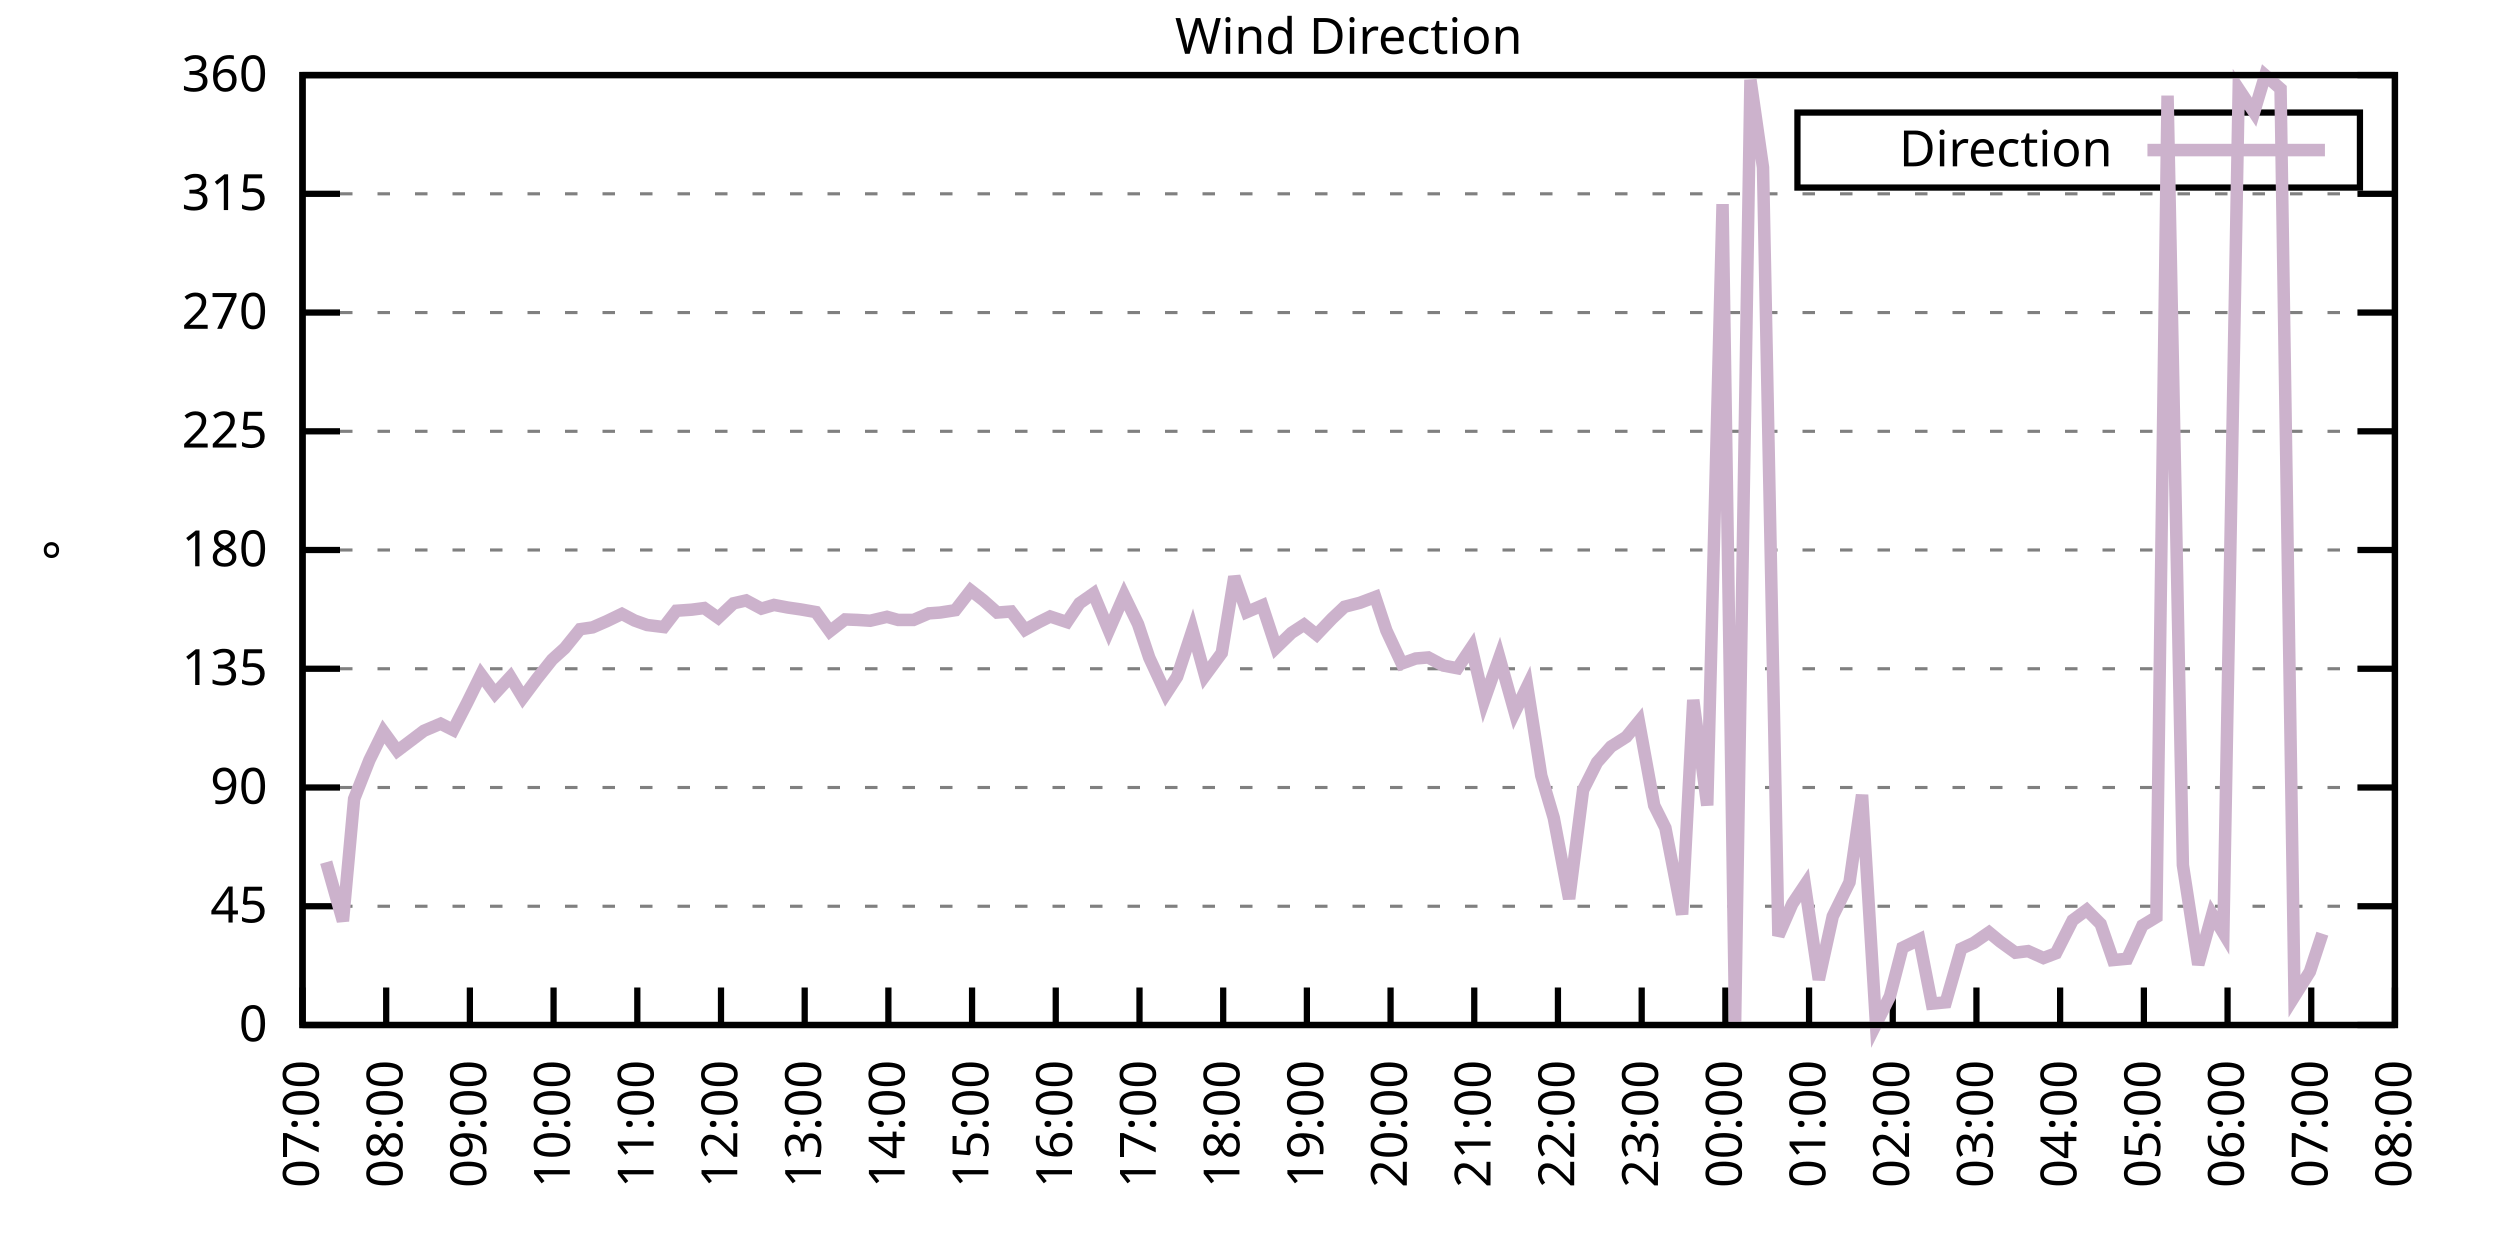
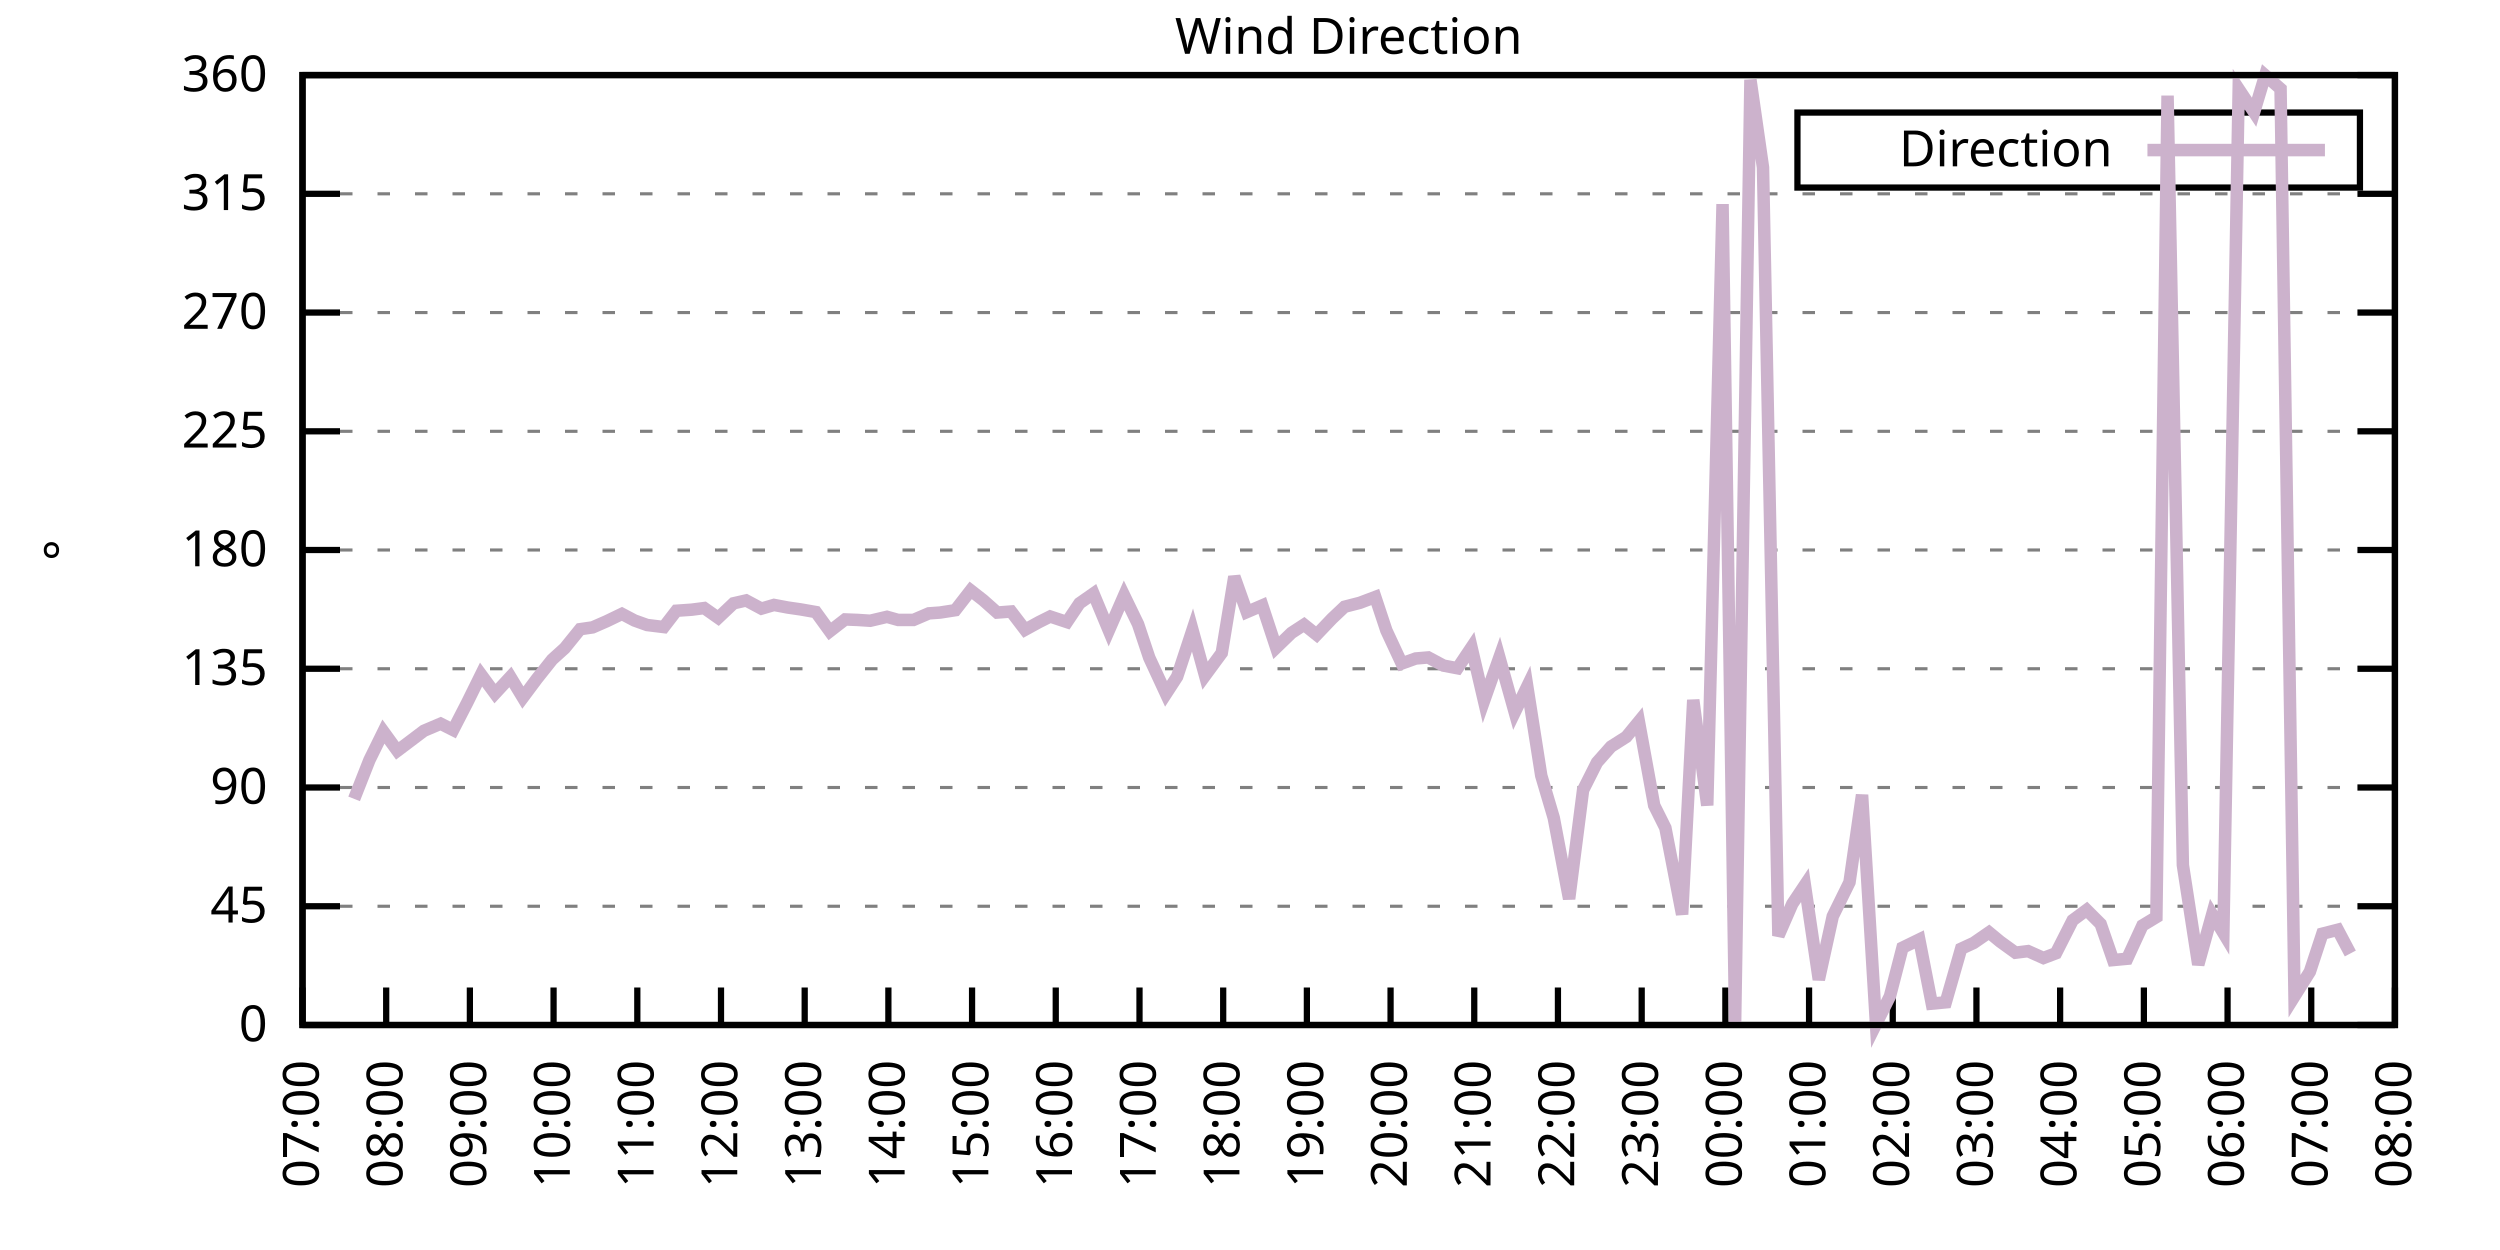
<svg xmlns="http://www.w3.org/2000/svg" xmlns:xlink="http://www.w3.org/1999/xlink" width="400" height="200" viewBox="0 0 400 200">
  <g id="gnuplot_canvas">
    <rect x="0" y="0" width="400" height="200" fill="none" />
    <defs>
      <circle id="gpDot" r="0.5" stroke-width="0.5" stroke="currentColor" />
      <path id="gpPt0" stroke-width="0.333" stroke="currentColor" d="M-1,0 h2 M0,-1 v2" />
      <path id="gpPt1" stroke-width="0.333" stroke="currentColor" d="M-1,-1 L1,1 M1,-1 L-1,1" />
      <path id="gpPt2" stroke-width="0.333" stroke="currentColor" d="M-1,0 L1,0 M0,-1 L0,1 M-1,-1 L1,1 M-1,1 L1,-1" />
      <rect id="gpPt3" stroke-width="0.333" stroke="currentColor" x="-1" y="-1" width="2" height="2" />
      <rect id="gpPt4" stroke-width="0.333" stroke="currentColor" fill="currentColor" x="-1" y="-1" width="2" height="2" />
      <circle id="gpPt5" stroke-width="0.333" stroke="currentColor" cx="0" cy="0" r="1" />
      <use xlink:href="#gpPt5" id="gpPt6" fill="currentColor" stroke="none" />
      <path id="gpPt7" stroke-width="0.333" stroke="currentColor" d="M0,-1.33 L-1.33,0.67 L1.33,0.67 z" />
      <use xlink:href="#gpPt7" id="gpPt8" fill="currentColor" stroke="none" />
      <use xlink:href="#gpPt7" id="gpPt9" stroke="currentColor" transform="rotate(180)" />
      <use xlink:href="#gpPt9" id="gpPt10" fill="currentColor" stroke="none" />
      <use xlink:href="#gpPt3" id="gpPt11" stroke="currentColor" transform="rotate(45)" />
      <use xlink:href="#gpPt11" id="gpPt12" fill="currentColor" stroke="none" />
      <path id="gpPt13" stroke-width="0.333" stroke="currentColor" d="M0,1.330 L1.265,0.411 L0.782,-1.067 L-0.782,-1.076 L-1.265,0.411 z" />
      <use xlink:href="#gpPt13" id="gpPt14" fill="currentColor" stroke="none" />
      <filter id="textbox" filterUnits="objectBoundingBox" x="0" y="0" height="1" width="1">
        <feFlood flood-color="white" flood-opacity="1" result="bgnd" />
        <feComposite in="SourceGraphic" in2="bgnd" operator="atop" />
      </filter>
      <filter id="greybox" filterUnits="objectBoundingBox" x="0" y="0" height="1" width="1">
        <feFlood flood-color="lightgrey" flood-opacity="1" result="grey" />
        <feComposite in="SourceGraphic" in2="grey" operator="atop" />
      </filter>
    </defs>
    <g fill="none" color="white" stroke="currentColor" stroke-width="1.00" stroke-linecap="butt" stroke-linejoin="miter">
</g>
    <g fill="none" color="black" stroke="currentColor" stroke-width="1.00" stroke-linecap="butt" stroke-linejoin="miter">
      <g stroke="none" shape-rendering="crispEdges">
        <polygon fill="rgb(255, 255, 255)" points="48.40,164.00 383.18,164.00 383.18,12.02 48.40,12.02 " />
      </g>
    </g>
    <g fill="none" color="black" stroke="currentColor" stroke-width="1.00" stroke-linecap="butt" stroke-linejoin="miter">
</g>
    <g fill="none" color="black" stroke="black" stroke-width="0.50" stroke-linecap="butt" stroke-linejoin="miter">
</g>
    <g fill="none" color="gray" stroke="currentColor" stroke-width="0.50" stroke-linecap="butt" stroke-linejoin="miter">
      <path stroke="gray" stroke-dasharray="2,4" class="gridline" d="M48.40,164.00 L383.19,164.00  " />
    </g>
    <g fill="none" color="gray" stroke="gray" stroke-width="1.00" stroke-linecap="butt" stroke-linejoin="miter">
</g>
    <g fill="none" color="black" stroke="currentColor" stroke-width="1.00" stroke-linecap="butt" stroke-linejoin="miter">
      <path stroke="black" d="M48.40,164.00 L54.40,164.00 M383.19,164.00 L377.19,164.00  " />
      <g transform="translate(42.80,166.60)" stroke="none" fill="black" font-family="Sans" font-size="8.00" text-anchor="end">
        <text>
          <tspan font-family="Sans"> 0</tspan>
        </text>
      </g>
    </g>
    <g fill="none" color="black" stroke="currentColor" stroke-width="1.00" stroke-linecap="butt" stroke-linejoin="miter">
</g>
    <g fill="none" color="black" stroke="black" stroke-width="0.50" stroke-linecap="butt" stroke-linejoin="miter">
</g>
    <g fill="none" color="gray" stroke="currentColor" stroke-width="0.50" stroke-linecap="butt" stroke-linejoin="miter">
      <path stroke="gray" stroke-dasharray="2,4" class="gridline" d="M48.40,145.00 L383.19,145.00  " />
    </g>
    <g fill="none" color="gray" stroke="gray" stroke-width="1.00" stroke-linecap="butt" stroke-linejoin="miter">
</g>
    <g fill="none" color="black" stroke="currentColor" stroke-width="1.00" stroke-linecap="butt" stroke-linejoin="miter">
      <path stroke="black" d="M48.40,145.00 L54.40,145.00 M383.19,145.00 L377.19,145.00  " />
      <g transform="translate(42.80,147.60)" stroke="none" fill="black" font-family="Sans" font-size="8.00" text-anchor="end">
        <text>
          <tspan font-family="Sans"> 45</tspan>
        </text>
      </g>
    </g>
    <g fill="none" color="black" stroke="currentColor" stroke-width="1.00" stroke-linecap="butt" stroke-linejoin="miter">
</g>
    <g fill="none" color="black" stroke="black" stroke-width="0.50" stroke-linecap="butt" stroke-linejoin="miter">
</g>
    <g fill="none" color="gray" stroke="currentColor" stroke-width="0.50" stroke-linecap="butt" stroke-linejoin="miter">
      <path stroke="gray" stroke-dasharray="2,4" class="gridline" d="M48.40,126.00 L383.19,126.00  " />
    </g>
    <g fill="none" color="gray" stroke="gray" stroke-width="1.00" stroke-linecap="butt" stroke-linejoin="miter">
</g>
    <g fill="none" color="black" stroke="currentColor" stroke-width="1.00" stroke-linecap="butt" stroke-linejoin="miter">
      <path stroke="black" d="M48.40,126.00 L54.40,126.00 M383.19,126.00 L377.19,126.00  " />
      <g transform="translate(42.80,128.60)" stroke="none" fill="black" font-family="Sans" font-size="8.00" text-anchor="end">
        <text>
          <tspan font-family="Sans"> 90</tspan>
        </text>
      </g>
    </g>
    <g fill="none" color="black" stroke="currentColor" stroke-width="1.00" stroke-linecap="butt" stroke-linejoin="miter">
</g>
    <g fill="none" color="black" stroke="black" stroke-width="0.50" stroke-linecap="butt" stroke-linejoin="miter">
</g>
    <g fill="none" color="gray" stroke="currentColor" stroke-width="0.50" stroke-linecap="butt" stroke-linejoin="miter">
      <path stroke="gray" stroke-dasharray="2,4" class="gridline" d="M48.40,107.00 L383.19,107.00  " />
    </g>
    <g fill="none" color="gray" stroke="gray" stroke-width="1.00" stroke-linecap="butt" stroke-linejoin="miter">
</g>
    <g fill="none" color="black" stroke="currentColor" stroke-width="1.00" stroke-linecap="butt" stroke-linejoin="miter">
      <path stroke="black" d="M48.40,107.00 L54.40,107.00 M383.19,107.00 L377.19,107.00  " />
      <g transform="translate(42.80,109.60)" stroke="none" fill="black" font-family="Sans" font-size="8.00" text-anchor="end">
        <text>
          <tspan font-family="Sans"> 135</tspan>
        </text>
      </g>
    </g>
    <g fill="none" color="black" stroke="currentColor" stroke-width="1.00" stroke-linecap="butt" stroke-linejoin="miter">
</g>
    <g fill="none" color="black" stroke="black" stroke-width="0.50" stroke-linecap="butt" stroke-linejoin="miter">
</g>
    <g fill="none" color="gray" stroke="currentColor" stroke-width="0.50" stroke-linecap="butt" stroke-linejoin="miter">
      <path stroke="gray" stroke-dasharray="2,4" class="gridline" d="M48.40,88.00 L383.19,88.00  " />
    </g>
    <g fill="none" color="gray" stroke="gray" stroke-width="1.00" stroke-linecap="butt" stroke-linejoin="miter">
</g>
    <g fill="none" color="black" stroke="currentColor" stroke-width="1.00" stroke-linecap="butt" stroke-linejoin="miter">
      <path stroke="black" d="M48.40,88.00 L54.40,88.00 M383.19,88.00 L377.19,88.00  " />
      <g transform="translate(42.80,90.60)" stroke="none" fill="black" font-family="Sans" font-size="8.00" text-anchor="end">
        <text>
          <tspan font-family="Sans"> 180</tspan>
        </text>
      </g>
    </g>
    <g fill="none" color="black" stroke="currentColor" stroke-width="1.00" stroke-linecap="butt" stroke-linejoin="miter">
</g>
    <g fill="none" color="black" stroke="black" stroke-width="0.50" stroke-linecap="butt" stroke-linejoin="miter">
</g>
    <g fill="none" color="gray" stroke="currentColor" stroke-width="0.50" stroke-linecap="butt" stroke-linejoin="miter">
      <path stroke="gray" stroke-dasharray="2,4" class="gridline" d="M48.40,69.01 L383.19,69.01  " />
    </g>
    <g fill="none" color="gray" stroke="gray" stroke-width="1.00" stroke-linecap="butt" stroke-linejoin="miter">
</g>
    <g fill="none" color="black" stroke="currentColor" stroke-width="1.00" stroke-linecap="butt" stroke-linejoin="miter">
      <path stroke="black" d="M48.40,69.01 L54.40,69.01 M383.19,69.01 L377.19,69.01  " />
      <g transform="translate(42.80,71.61)" stroke="none" fill="black" font-family="Sans" font-size="8.00" text-anchor="end">
        <text>
          <tspan font-family="Sans"> 225</tspan>
        </text>
      </g>
    </g>
    <g fill="none" color="black" stroke="currentColor" stroke-width="1.00" stroke-linecap="butt" stroke-linejoin="miter">
</g>
    <g fill="none" color="black" stroke="black" stroke-width="0.50" stroke-linecap="butt" stroke-linejoin="miter">
</g>
    <g fill="none" color="gray" stroke="currentColor" stroke-width="0.50" stroke-linecap="butt" stroke-linejoin="miter">
      <path stroke="gray" stroke-dasharray="2,4" class="gridline" d="M48.40,50.01 L383.19,50.01  " />
    </g>
    <g fill="none" color="gray" stroke="gray" stroke-width="1.00" stroke-linecap="butt" stroke-linejoin="miter">
</g>
    <g fill="none" color="black" stroke="currentColor" stroke-width="1.00" stroke-linecap="butt" stroke-linejoin="miter">
      <path stroke="black" d="M48.40,50.01 L54.40,50.01 M383.19,50.01 L377.19,50.01  " />
      <g transform="translate(42.80,52.61)" stroke="none" fill="black" font-family="Sans" font-size="8.00" text-anchor="end">
        <text>
          <tspan font-family="Sans"> 270</tspan>
        </text>
      </g>
    </g>
    <g fill="none" color="black" stroke="currentColor" stroke-width="1.00" stroke-linecap="butt" stroke-linejoin="miter">
</g>
    <g fill="none" color="black" stroke="black" stroke-width="0.50" stroke-linecap="butt" stroke-linejoin="miter">
</g>
    <g fill="none" color="gray" stroke="currentColor" stroke-width="0.50" stroke-linecap="butt" stroke-linejoin="miter">
      <path stroke="gray" stroke-dasharray="2,4" class="gridline" d="M48.40,31.01 L383.19,31.01  " />
    </g>
    <g fill="none" color="gray" stroke="gray" stroke-width="1.00" stroke-linecap="butt" stroke-linejoin="miter">
</g>
    <g fill="none" color="black" stroke="currentColor" stroke-width="1.00" stroke-linecap="butt" stroke-linejoin="miter">
      <path stroke="black" d="M48.40,31.01 L54.40,31.01 M383.19,31.01 L377.19,31.01  " />
      <g transform="translate(42.80,33.61)" stroke="none" fill="black" font-family="Sans" font-size="8.00" text-anchor="end">
        <text>
          <tspan font-family="Sans"> 315</tspan>
        </text>
      </g>
    </g>
    <g fill="none" color="black" stroke="currentColor" stroke-width="1.00" stroke-linecap="butt" stroke-linejoin="miter">
</g>
    <g fill="none" color="black" stroke="black" stroke-width="0.50" stroke-linecap="butt" stroke-linejoin="miter">
</g>
    <g fill="none" color="gray" stroke="currentColor" stroke-width="0.50" stroke-linecap="butt" stroke-linejoin="miter">
      <path stroke="gray" stroke-dasharray="2,4" class="gridline" d="M48.40,12.01 L383.19,12.01  " />
    </g>
    <g fill="none" color="gray" stroke="gray" stroke-width="1.00" stroke-linecap="butt" stroke-linejoin="miter">
</g>
    <g fill="none" color="black" stroke="currentColor" stroke-width="1.00" stroke-linecap="butt" stroke-linejoin="miter">
      <path stroke="black" d="M48.40,12.01 L54.40,12.01 M383.19,12.01 L377.19,12.01  " />
      <g transform="translate(42.80,14.61)" stroke="none" fill="black" font-family="Sans" font-size="8.00" text-anchor="end">
        <text>
          <tspan font-family="Sans"> 360</tspan>
        </text>
      </g>
    </g>
    <g fill="none" color="black" stroke="currentColor" stroke-width="1.00" stroke-linecap="butt" stroke-linejoin="miter">
      <path stroke="black" d="M48.40,164.00 L48.40,158.00  " />
      <g transform="translate(51.00,169.60) rotate(270.00)" stroke="none" fill="black" font-family="Sans" font-size="8.00" text-anchor="end">
        <text>
          <tspan font-family="Sans">07:00</tspan>
        </text>
      </g>
    </g>
    <g fill="none" color="black" stroke="currentColor" stroke-width="1.00" stroke-linecap="butt" stroke-linejoin="miter">
      <path stroke="black" d="M61.79,164.00 L61.79,158.00  " />
      <g transform="translate(64.39,169.60) rotate(270.00)" stroke="none" fill="black" font-family="Sans" font-size="8.00" text-anchor="end">
        <text>
          <tspan font-family="Sans">08:00</tspan>
        </text>
      </g>
    </g>
    <g fill="none" color="black" stroke="currentColor" stroke-width="1.00" stroke-linecap="butt" stroke-linejoin="miter">
      <path stroke="black" d="M75.18,164.00 L75.18,158.00  " />
      <g transform="translate(77.78,169.60) rotate(270.00)" stroke="none" fill="black" font-family="Sans" font-size="8.00" text-anchor="end">
        <text>
          <tspan font-family="Sans">09:00</tspan>
        </text>
      </g>
    </g>
    <g fill="none" color="black" stroke="currentColor" stroke-width="1.00" stroke-linecap="butt" stroke-linejoin="miter">
      <path stroke="black" d="M88.57,164.00 L88.57,158.00  " />
      <g transform="translate(91.17,169.60) rotate(270.00)" stroke="none" fill="black" font-family="Sans" font-size="8.00" text-anchor="end">
        <text>
          <tspan font-family="Sans">10:00</tspan>
        </text>
      </g>
    </g>
    <g fill="none" color="black" stroke="currentColor" stroke-width="1.00" stroke-linecap="butt" stroke-linejoin="miter">
      <path stroke="black" d="M101.97,164.00 L101.97,158.00  " />
      <g transform="translate(104.57,169.60) rotate(270.00)" stroke="none" fill="black" font-family="Sans" font-size="8.00" text-anchor="end">
        <text>
          <tspan font-family="Sans">11:00</tspan>
        </text>
      </g>
    </g>
    <g fill="none" color="black" stroke="currentColor" stroke-width="1.00" stroke-linecap="butt" stroke-linejoin="miter">
      <path stroke="black" d="M115.36,164.00 L115.36,158.00  " />
      <g transform="translate(117.96,169.60) rotate(270.00)" stroke="none" fill="black" font-family="Sans" font-size="8.00" text-anchor="end">
        <text>
          <tspan font-family="Sans">12:00</tspan>
        </text>
      </g>
    </g>
    <g fill="none" color="black" stroke="currentColor" stroke-width="1.00" stroke-linecap="butt" stroke-linejoin="miter">
      <path stroke="black" d="M128.75,164.00 L128.75,158.00  " />
      <g transform="translate(131.35,169.60) rotate(270.00)" stroke="none" fill="black" font-family="Sans" font-size="8.00" text-anchor="end">
        <text>
          <tspan font-family="Sans">13:00</tspan>
        </text>
      </g>
    </g>
    <g fill="none" color="black" stroke="currentColor" stroke-width="1.00" stroke-linecap="butt" stroke-linejoin="miter">
      <path stroke="black" d="M142.14,164.00 L142.14,158.00  " />
      <g transform="translate(144.74,169.60) rotate(270.00)" stroke="none" fill="black" font-family="Sans" font-size="8.00" text-anchor="end">
        <text>
          <tspan font-family="Sans">14:00</tspan>
        </text>
      </g>
    </g>
    <g fill="none" color="black" stroke="currentColor" stroke-width="1.00" stroke-linecap="butt" stroke-linejoin="miter">
      <path stroke="black" d="M155.53,164.00 L155.53,158.00  " />
      <g transform="translate(158.13,169.60) rotate(270.00)" stroke="none" fill="black" font-family="Sans" font-size="8.00" text-anchor="end">
        <text>
          <tspan font-family="Sans">15:00</tspan>
        </text>
      </g>
    </g>
    <g fill="none" color="black" stroke="currentColor" stroke-width="1.00" stroke-linecap="butt" stroke-linejoin="miter">
      <path stroke="black" d="M168.92,164.00 L168.92,158.00  " />
      <g transform="translate(171.52,169.60) rotate(270.00)" stroke="none" fill="black" font-family="Sans" font-size="8.00" text-anchor="end">
        <text>
          <tspan font-family="Sans">16:00</tspan>
        </text>
      </g>
    </g>
    <g fill="none" color="black" stroke="currentColor" stroke-width="1.00" stroke-linecap="butt" stroke-linejoin="miter">
      <path stroke="black" d="M182.32,164.00 L182.32,158.00  " />
      <g transform="translate(184.92,169.60) rotate(270.00)" stroke="none" fill="black" font-family="Sans" font-size="8.00" text-anchor="end">
        <text>
          <tspan font-family="Sans">17:00</tspan>
        </text>
      </g>
    </g>
    <g fill="none" color="black" stroke="currentColor" stroke-width="1.00" stroke-linecap="butt" stroke-linejoin="miter">
      <path stroke="black" d="M195.71,164.00 L195.71,158.00  " />
      <g transform="translate(198.31,169.60) rotate(270.00)" stroke="none" fill="black" font-family="Sans" font-size="8.00" text-anchor="end">
        <text>
          <tspan font-family="Sans">18:00</tspan>
        </text>
      </g>
    </g>
    <g fill="none" color="black" stroke="currentColor" stroke-width="1.00" stroke-linecap="butt" stroke-linejoin="miter">
      <path stroke="black" d="M209.10,164.00 L209.10,158.00  " />
      <g transform="translate(211.70,169.60) rotate(270.00)" stroke="none" fill="black" font-family="Sans" font-size="8.00" text-anchor="end">
        <text>
          <tspan font-family="Sans">19:00</tspan>
        </text>
      </g>
    </g>
    <g fill="none" color="black" stroke="currentColor" stroke-width="1.00" stroke-linecap="butt" stroke-linejoin="miter">
      <path stroke="black" d="M222.49,164.00 L222.49,158.00  " />
      <g transform="translate(225.09,169.60) rotate(270.00)" stroke="none" fill="black" font-family="Sans" font-size="8.00" text-anchor="end">
        <text>
          <tspan font-family="Sans">20:00</tspan>
        </text>
      </g>
    </g>
    <g fill="none" color="black" stroke="currentColor" stroke-width="1.00" stroke-linecap="butt" stroke-linejoin="miter">
      <path stroke="black" d="M235.88,164.00 L235.88,158.00  " />
      <g transform="translate(238.48,169.60) rotate(270.00)" stroke="none" fill="black" font-family="Sans" font-size="8.00" text-anchor="end">
        <text>
          <tspan font-family="Sans">21:00</tspan>
        </text>
      </g>
    </g>
    <g fill="none" color="black" stroke="currentColor" stroke-width="1.00" stroke-linecap="butt" stroke-linejoin="miter">
      <path stroke="black" d="M249.27,164.00 L249.27,158.00  " />
      <g transform="translate(251.87,169.60) rotate(270.00)" stroke="none" fill="black" font-family="Sans" font-size="8.00" text-anchor="end">
        <text>
          <tspan font-family="Sans">22:00</tspan>
        </text>
      </g>
    </g>
    <g fill="none" color="black" stroke="currentColor" stroke-width="1.00" stroke-linecap="butt" stroke-linejoin="miter">
      <path stroke="black" d="M262.67,164.00 L262.67,158.00  " />
      <g transform="translate(265.27,169.60) rotate(270.00)" stroke="none" fill="black" font-family="Sans" font-size="8.00" text-anchor="end">
        <text>
          <tspan font-family="Sans">23:00</tspan>
        </text>
      </g>
    </g>
    <g fill="none" color="black" stroke="currentColor" stroke-width="1.00" stroke-linecap="butt" stroke-linejoin="miter">
      <path stroke="black" d="M276.06,164.00 L276.06,158.00  " />
      <g transform="translate(278.66,169.60) rotate(270.00)" stroke="none" fill="black" font-family="Sans" font-size="8.00" text-anchor="end">
        <text>
          <tspan font-family="Sans">00:00</tspan>
        </text>
      </g>
    </g>
    <g fill="none" color="black" stroke="currentColor" stroke-width="1.00" stroke-linecap="butt" stroke-linejoin="miter">
      <path stroke="black" d="M289.45,164.00 L289.45,158.00  " />
      <g transform="translate(292.05,169.60) rotate(270.00)" stroke="none" fill="black" font-family="Sans" font-size="8.00" text-anchor="end">
        <text>
          <tspan font-family="Sans">01:00</tspan>
        </text>
      </g>
    </g>
    <g fill="none" color="black" stroke="currentColor" stroke-width="1.00" stroke-linecap="butt" stroke-linejoin="miter">
      <path stroke="black" d="M302.84,164.00 L302.84,158.00  " />
      <g transform="translate(305.44,169.60) rotate(270.00)" stroke="none" fill="black" font-family="Sans" font-size="8.00" text-anchor="end">
        <text>
          <tspan font-family="Sans">02:00</tspan>
        </text>
      </g>
    </g>
    <g fill="none" color="black" stroke="currentColor" stroke-width="1.00" stroke-linecap="butt" stroke-linejoin="miter">
      <path stroke="black" d="M316.23,164.00 L316.23,158.00  " />
      <g transform="translate(318.83,169.60) rotate(270.00)" stroke="none" fill="black" font-family="Sans" font-size="8.00" text-anchor="end">
        <text>
          <tspan font-family="Sans">03:00</tspan>
        </text>
      </g>
    </g>
    <g fill="none" color="black" stroke="currentColor" stroke-width="1.00" stroke-linecap="butt" stroke-linejoin="miter">
      <path stroke="black" d="M329.62,164.00 L329.62,158.00  " />
      <g transform="translate(332.22,169.60) rotate(270.00)" stroke="none" fill="black" font-family="Sans" font-size="8.00" text-anchor="end">
        <text>
          <tspan font-family="Sans">04:00</tspan>
        </text>
      </g>
    </g>
    <g fill="none" color="black" stroke="currentColor" stroke-width="1.00" stroke-linecap="butt" stroke-linejoin="miter">
      <path stroke="black" d="M343.02,164.00 L343.02,158.00  " />
      <g transform="translate(345.62,169.60) rotate(270.00)" stroke="none" fill="black" font-family="Sans" font-size="8.00" text-anchor="end">
        <text>
          <tspan font-family="Sans">05:00</tspan>
        </text>
      </g>
    </g>
    <g fill="none" color="black" stroke="currentColor" stroke-width="1.00" stroke-linecap="butt" stroke-linejoin="miter">
      <path stroke="black" d="M356.41,164.00 L356.41,158.00  " />
      <g transform="translate(359.01,169.60) rotate(270.00)" stroke="none" fill="black" font-family="Sans" font-size="8.00" text-anchor="end">
        <text>
          <tspan font-family="Sans">06:00</tspan>
        </text>
      </g>
    </g>
    <g fill="none" color="black" stroke="currentColor" stroke-width="1.00" stroke-linecap="butt" stroke-linejoin="miter">
      <path stroke="black" d="M369.80,164.00 L369.80,158.00  " />
      <g transform="translate(372.40,169.60) rotate(270.00)" stroke="none" fill="black" font-family="Sans" font-size="8.00" text-anchor="end">
        <text>
          <tspan font-family="Sans">07:00</tspan>
        </text>
      </g>
    </g>
    <g fill="none" color="black" stroke="currentColor" stroke-width="1.00" stroke-linecap="butt" stroke-linejoin="miter">
      <path stroke="black" d="M383.19,164.00 L383.19,158.00  " />
      <g transform="translate(385.79,169.60) rotate(270.00)" stroke="none" fill="black" font-family="Sans" font-size="8.00" text-anchor="end">
        <text>
          <tspan font-family="Sans">08:00</tspan>
        </text>
      </g>
    </g>
    <g fill="none" color="black" stroke="currentColor" stroke-width="1.00" stroke-linecap="butt" stroke-linejoin="miter">
</g>
    <g fill="none" color="black" stroke="currentColor" stroke-width="1.00" stroke-linecap="butt" stroke-linejoin="miter">
      <path stroke="black" d="M48.40,12.01 L48.40,164.00 L383.19,164.00 L383.19,12.01 L48.40,12.01 Z  " />
    </g>
    <g fill="none" color="black" stroke="currentColor" stroke-width="1.00" stroke-linecap="butt" stroke-linejoin="miter">
</g>
    <g fill="none" color="black" stroke="currentColor" stroke-width="1.00" stroke-linecap="butt" stroke-linejoin="miter">
      <path stroke="black" d="M287.59,30.01 L287.59,18.01 L377.59,18.01 L377.59,30.01 L287.59,30.01 Z  " />
    </g>
    <g id="Wind_direction_plot_1">
      <g fill="none" color="white" stroke="black" stroke-width="2.00" stroke-linecap="butt" stroke-linejoin="miter">
</g>
      <g fill="none" color="black" stroke="currentColor" stroke-width="2.00" stroke-linecap="butt" stroke-linejoin="miter">
        <g transform="translate(337.99,26.61)" stroke="none" fill="black" font-family="Sans" font-size="8.00" text-anchor="end">
          <text>
            <tspan font-family="Sans">Direction</tspan>
          </text>
        </g>
      </g>
      <g fill="none" color="black" stroke="currentColor" stroke-width="2.00" stroke-linecap="butt" stroke-linejoin="miter">
-         <path stroke="rgb(204, 178, 204)" d="M343.59,24.01 L371.99,24.01 M52.19,137.95 L54.87,147.37 L56.66,127.82 L59.11,121.61 L61.35,117.05 L63.58,120.13   L65.81,118.45 L67.82,116.93 L70.50,115.79 L72.50,116.80 L74.74,112.45 L76.97,107.93 L79.20,110.97 L81.66,108.31   L83.66,111.61 L85.90,108.61 L88.35,105.53 L90.36,103.71 L92.82,100.67 L94.82,100.38 L97.06,99.40 L99.51,98.22   L101.52,99.28 L103.53,100.00 L106.21,100.33 L108.22,97.72 L110.67,97.55 L112.68,97.29 L114.91,98.86 L117.37,96.53   L119.38,96.07 L121.83,97.38 L123.84,96.79 L126.07,97.21 L128.08,97.50 L130.54,97.93 L132.77,101.01 L135.22,99.11   L137.23,99.19 L139.24,99.32 L141.92,98.69 L143.70,99.19 L146.16,99.19 L148.61,98.14 L150.40,98.01 L152.85,97.63   L155.31,94.46 L157.32,96.03 L159.55,98.01 L161.78,97.84 L164.01,100.76 L166.25,99.53 L168.03,98.64 L170.71,99.53   L172.72,96.53 L174.95,94.97 L177.41,100.88 L179.86,95.27 L182.09,99.87 L183.88,105.23 L186.56,111.01 L188.34,108.27   L190.80,100.80 L192.81,108.10 L195.48,104.47 L197.49,92.27 L199.50,97.93 L201.96,96.87 L204.19,103.63 L206.64,101.26   L208.65,99.95 L210.66,101.56 L213.12,98.98 L215.13,97.08 L217.58,96.45 L220.04,95.52 L221.82,100.88 L224.28,106.16   L226.51,105.36 L228.52,105.19 L230.97,106.50 L233.20,106.92 L235.44,103.58 L237.44,112.15 L239.90,105.19 L242.36,113.97   L244.36,109.83 L246.60,124.10 L248.60,130.86 L251.06,143.82 L253.29,126.42 L255.52,121.99 L257.76,119.46 L260.21,117.90   L262.22,115.45 L264.67,128.87 L266.46,132.46 L269.14,146.31 L270.92,111.99 L273.16,128.87 L275.61,32.66 L277.62,163.49   L280.07,12.77 L282.08,26.79 L284.54,149.73 L286.77,144.62 L288.78,141.62 L291.01,156.74 L293.24,146.61 L295.92,141.16   L297.93,127.18 L300.16,163.87 L302.39,159.40 L304.40,151.63 L307.08,150.32 L309.09,160.58 L311.32,160.37 L313.78,151.80   L315.79,150.87 L318.24,149.18 L320.03,150.66 L322.48,152.43 L324.49,152.18 L326.95,153.28 L328.95,152.52 L331.63,147.24   L333.86,145.59 L336.10,147.83 L338.10,153.61 L340.34,153.40 L342.79,148.08 L345.02,146.73 L346.81,15.30 L349.26,138.42   L351.72,154.33 L353.95,146.31 L355.74,149.27 L358.19,14.25 L360.65,17.96 L362.43,12.05 L364.89,14.21 L367.12,159.40   L369.58,155.47 L371.58,149.39  " />
+         <path stroke="rgb(204, 178, 204)" d="M343.59,24.01 L371.99,24.01 M56.66,127.82 L59.11,121.61 L61.35,117.05 L63.58,120.13 L65.81,118.45 L67.82,116.93   L70.50,115.79 L72.50,116.80 L74.74,112.45 L76.97,107.93 L79.20,110.97 L81.66,108.31 L83.66,111.61 L85.90,108.61   L88.35,105.53 L90.36,103.71 L92.82,100.67 L94.82,100.38 L97.06,99.40 L99.51,98.22 L101.52,99.28 L103.53,100.00   L106.21,100.33 L108.22,97.72 L110.67,97.55 L112.68,97.29 L114.91,98.86 L117.37,96.53 L119.38,96.07 L121.83,97.38   L123.84,96.79 L126.07,97.21 L128.08,97.50 L130.54,97.93 L132.77,101.01 L135.22,99.11 L137.23,99.19 L139.24,99.32   L141.92,98.69 L143.70,99.19 L146.16,99.19 L148.61,98.14 L150.40,98.01 L152.85,97.63 L155.31,94.46 L157.32,96.03   L159.55,98.01 L161.78,97.84 L164.01,100.76 L166.25,99.53 L168.03,98.64 L170.71,99.53 L172.72,96.53 L174.95,94.97   L177.41,100.88 L179.86,95.27 L182.09,99.87 L183.88,105.23 L186.56,111.01 L188.34,108.27 L190.80,100.80 L192.81,108.10   L195.48,104.47 L197.49,92.27 L199.50,97.93 L201.96,96.87 L204.19,103.63 L206.64,101.26 L208.65,99.95 L210.66,101.56   L213.12,98.98 L215.13,97.08 L217.58,96.45 L220.04,95.52 L221.82,100.88 L224.28,106.16 L226.51,105.36 L228.52,105.19   L230.97,106.50 L233.20,106.92 L235.44,103.58 L237.44,112.15 L239.90,105.19 L242.36,113.97 L244.36,109.83 L246.60,124.10   L248.60,130.86 L251.06,143.82 L253.29,126.42 L255.52,121.99 L257.76,119.46 L260.21,117.90 L262.22,115.45 L264.67,128.87   L266.46,132.46 L269.14,146.31 L270.92,111.99 L273.16,128.87 L275.61,32.66 L277.62,163.49 L280.07,12.77 L282.08,26.79   L284.54,149.73 L286.77,144.62 L288.78,141.62 L291.01,156.74 L293.24,146.61 L295.92,141.16 L297.93,127.18 L300.16,163.87   L302.39,159.40 L304.40,151.63 L307.08,150.32 L309.09,160.58 L311.32,160.37 L313.78,151.80 L315.79,150.87 L318.24,149.18   L320.03,150.66 L322.48,152.43 L324.49,152.18 L326.95,153.28 L328.95,152.52 L331.63,147.24 L333.86,145.59 L336.10,147.83   L338.10,153.61 L340.34,153.40 L342.79,148.08 L345.02,146.73 L346.81,15.30 L349.26,138.42 L351.72,154.33 L353.95,146.31   L355.74,149.27 L358.19,14.25 L360.65,17.96 L362.43,12.05 L364.89,14.21 L367.12,159.40 L369.58,155.47 L371.58,149.39   L374.04,148.76 L376.05,152.56  " />
      </g>
    </g>
    <g fill="none" color="black" stroke="currentColor" stroke-width="2.00" stroke-linecap="butt" stroke-linejoin="miter">
</g>
    <g fill="none" color="black" stroke="black" stroke-width="1.00" stroke-linecap="butt" stroke-linejoin="miter">
</g>
    <g fill="none" color="black" stroke="currentColor" stroke-width="1.00" stroke-linecap="butt" stroke-linejoin="miter">
      <path stroke="black" d="M48.40,12.01 L48.40,164.00 L383.19,164.00 L383.19,12.01 L48.40,12.01 Z  " />
      <g transform="translate(12.80,88.01) rotate(270.00)" stroke="none" fill="black" font-family="Sans" font-size="8.00" text-anchor="middle">
        <text>
          <tspan font-family="Sans">°</tspan>
        </text>
      </g>
    </g>
    <g fill="none" color="black" stroke="currentColor" stroke-width="1.00" stroke-linecap="butt" stroke-linejoin="miter">
</g>
    <g fill="none" color="black" stroke="currentColor" stroke-width="1.00" stroke-linecap="butt" stroke-linejoin="miter">
      <g transform="translate(215.79,8.61)" stroke="none" fill="black" font-family="Sans" font-size="8.00" text-anchor="middle">
        <text>
          <tspan font-family="Sans">Wind Direction</tspan>
        </text>
      </g>
    </g>
    <g fill="none" color="black" stroke="currentColor" stroke-width="1.00" stroke-linecap="butt" stroke-linejoin="miter">
</g>
  </g>
</svg>
